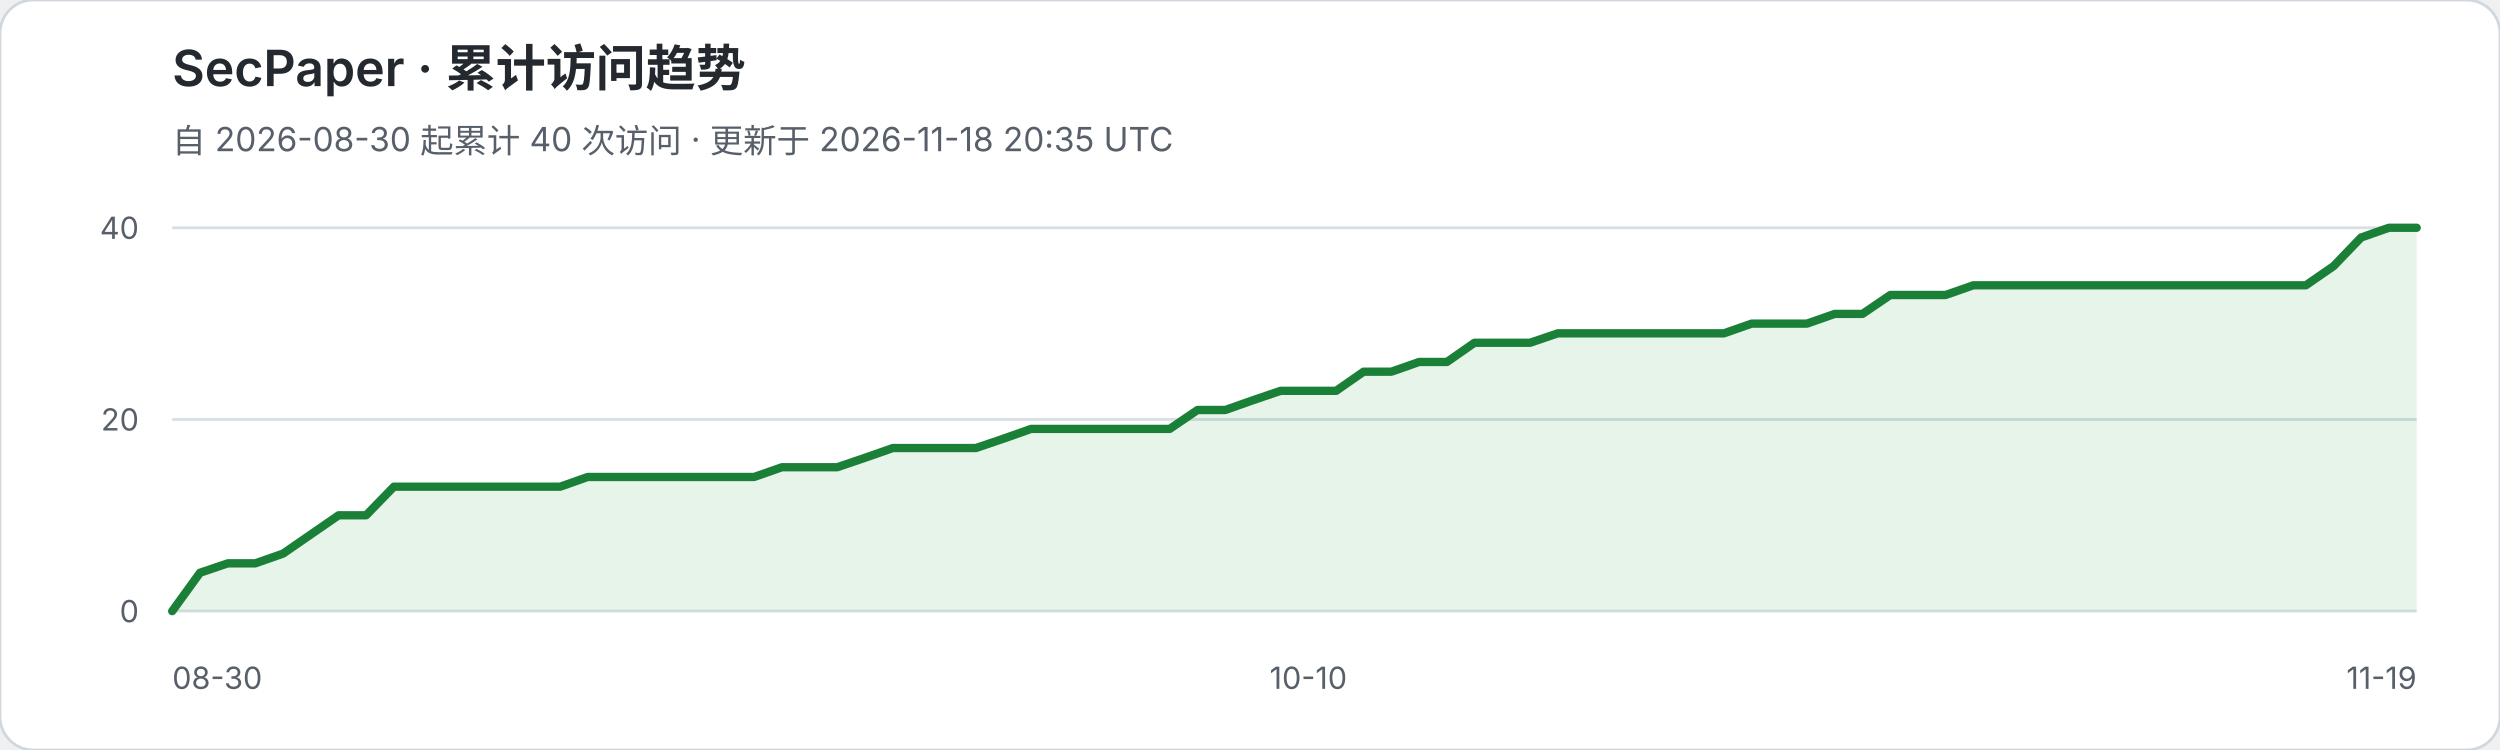
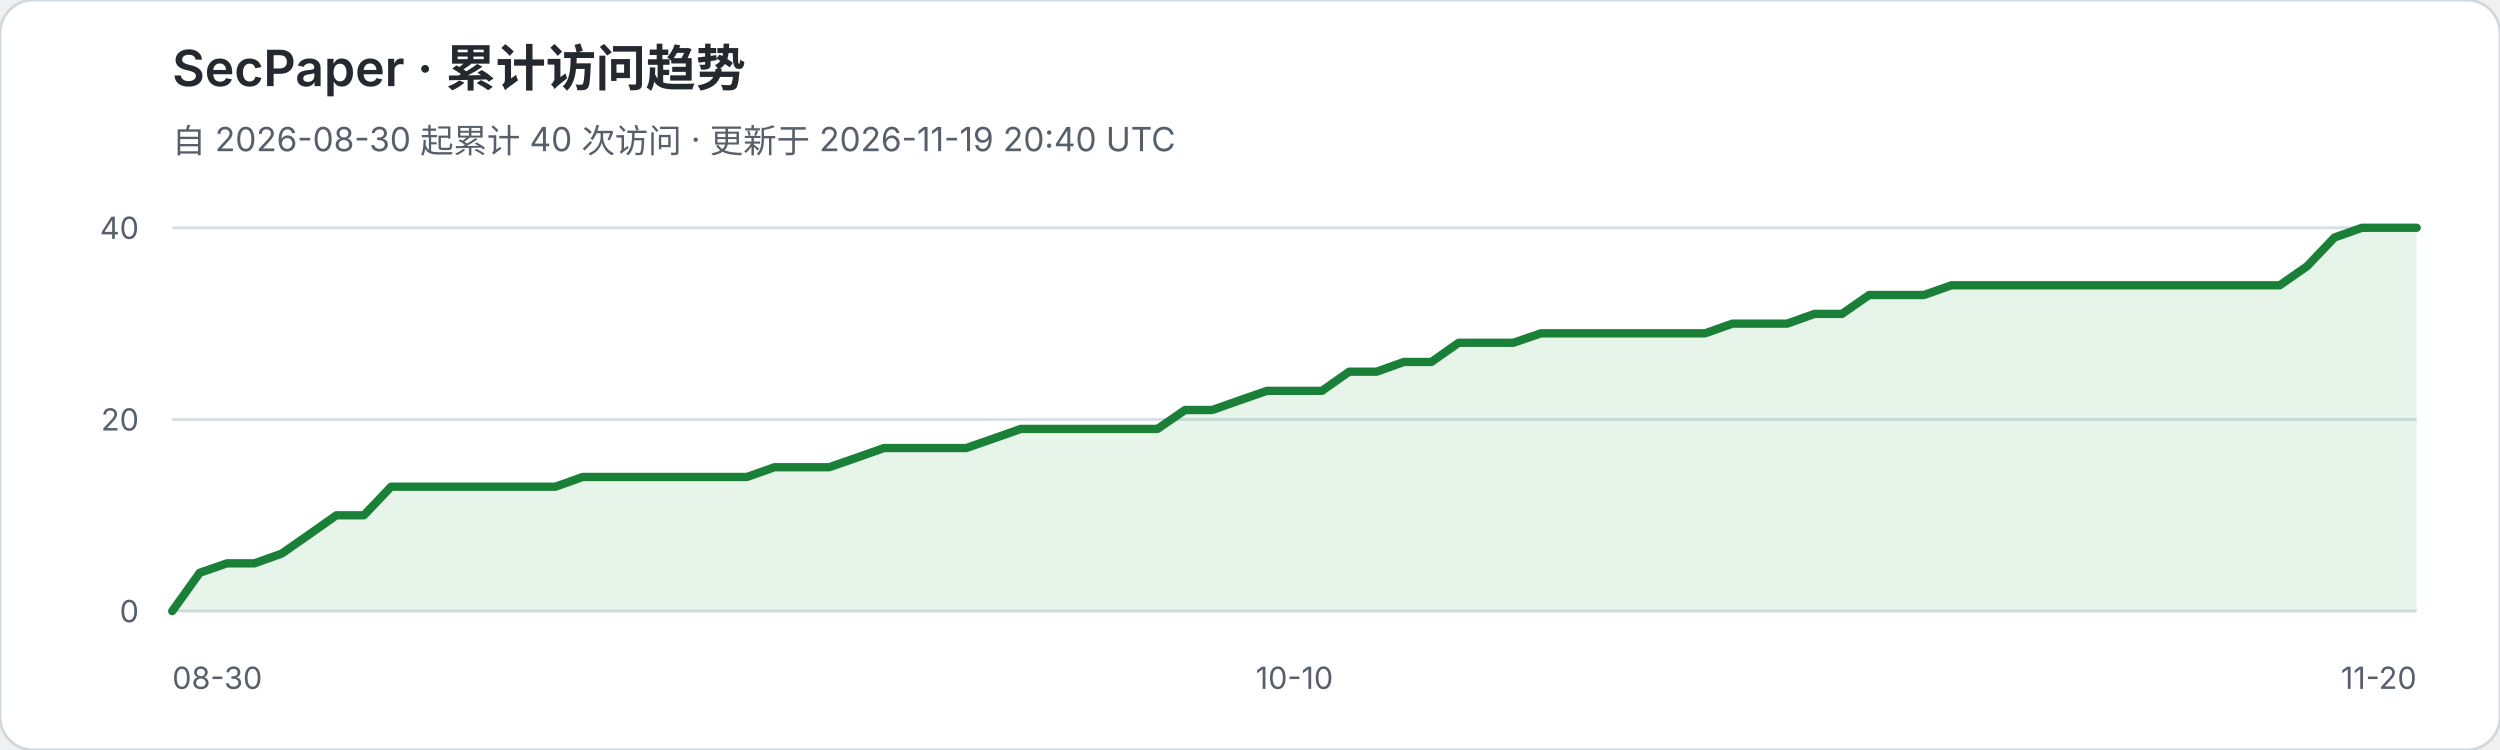
<svg xmlns="http://www.w3.org/2000/svg" width="900" height="270" viewBox="0 0 900 270" role="img" aria-labelledby="title desc">
  <rect width="900" height="270" rx="12" fill="#ffffff" stroke="#d0d7de" />
  <text x="62" y="31" fill="#24292f" font-family="-apple-system,BlinkMacSystemFont,Segoe UI,sans-serif" font-size="18" font-weight="600">SecPaper · 累计访问趋势</text>
-   <text x="62" y="55" fill="#57606a" font-family="-apple-system,BlinkMacSystemFont,Segoe UI,sans-serif" font-size="12">自 2026-08-30 起累计 40 次访问 · 更新于 2026-11-18 20:35 UTC</text>
+   <text x="62" y="55" fill="#57606a" font-family="-apple-system,BlinkMacSystemFont,Segoe UI,sans-serif" font-size="12">自 2026-08-30 起累计 40 次访问 · 更新于 2026-11-19 20:40 UTC</text>
  <g font-family="-apple-system,BlinkMacSystemFont,Segoe UI,sans-serif">
    <line x1="62" y1="82.0" x2="870" y2="82.0" stroke="#d8dee4" stroke-width="1" />
    <text x="50" y="86.0" text-anchor="end" fill="#57606a" font-size="11">40</text>
    <line x1="62" y1="151.0" x2="870" y2="151.0" stroke="#d8dee4" stroke-width="1" />
    <text x="50" y="155.0" text-anchor="end" fill="#57606a" font-size="11">20</text>
    <line x1="62" y1="220.0" x2="870" y2="220.0" stroke="#d8dee4" stroke-width="1" />
    <text x="50" y="224.0" text-anchor="end" fill="#57606a" font-size="11">0</text>
  </g>
-   <polygon points="62,220 62.0,220.0 72.0,206.2 82.0,202.8 91.9,202.8 101.9,199.3 111.9,192.4 121.9,185.5 131.8,185.5 141.8,175.2 151.8,175.2 161.8,175.2 171.7,175.2 181.7,175.2 191.7,175.2 201.7,175.2 211.6,171.7 221.6,171.7 231.6,171.7 241.6,171.7 251.5,171.7 261.5,171.7 271.5,171.7 281.5,168.2 291.4,168.2 301.4,168.2 311.4,164.8 321.4,161.3 331.3,161.3 341.3,161.3 351.3,161.3 361.3,157.9 371.2,154.4 381.2,154.4 391.2,154.4 401.2,154.4 411.1,154.4 421.1,154.4 431.1,147.6 441.1,147.6 451.0,144.1 461.0,140.7 471.0,140.7 481.0,140.7 490.9,133.8 500.9,133.8 510.9,130.3 520.9,130.3 530.8,123.4 540.8,123.4 550.8,123.4 560.8,120.0 570.7,120.0 580.7,120.0 590.7,120.0 600.7,120.0 610.6,120.0 620.6,120.0 630.6,116.5 640.6,116.5 650.5,116.5 660.5,113.0 670.5,113.0 680.5,106.2 690.4,106.2 700.4,106.2 710.4,102.7 720.4,102.7 730.3,102.7 740.3,102.7 750.3,102.7 760.3,102.7 770.2,102.7 780.2,102.7 790.2,102.7 800.2,102.7 810.1,102.7 820.1,102.7 830.1,102.7 840.1,95.8 850.0,85.5 860.0,82.0 870.0,82.0 870,220" fill="#2da44e" fill-opacity="0.12" />
-   <polyline points="62.0,220.0 72.0,206.2 82.0,202.8 91.9,202.8 101.9,199.3 111.9,192.4 121.9,185.5 131.8,185.5 141.8,175.2 151.8,175.2 161.8,175.2 171.7,175.2 181.7,175.2 191.7,175.2 201.7,175.2 211.6,171.7 221.6,171.7 231.6,171.7 241.6,171.7 251.5,171.7 261.5,171.7 271.5,171.7 281.5,168.2 291.4,168.2 301.4,168.2 311.4,164.8 321.4,161.3 331.3,161.3 341.3,161.3 351.3,161.3 361.3,157.9 371.2,154.4 381.2,154.4 391.2,154.4 401.2,154.4 411.1,154.4 421.1,154.4 431.1,147.6 441.1,147.6 451.0,144.1 461.0,140.7 471.0,140.7 481.0,140.7 490.9,133.8 500.9,133.8 510.9,130.3 520.9,130.3 530.8,123.4 540.8,123.4 550.8,123.4 560.8,120.0 570.7,120.0 580.7,120.0 590.7,120.0 600.7,120.0 610.6,120.0 620.6,120.0 630.6,116.5 640.6,116.5 650.5,116.5 660.5,113.0 670.5,113.0 680.5,106.2 690.4,106.2 700.4,106.2 710.4,102.7 720.4,102.7 730.3,102.7 740.3,102.7 750.3,102.7 760.3,102.7 770.2,102.7 780.2,102.7 790.2,102.7 800.2,102.7 810.1,102.7 820.1,102.7 830.1,102.7 840.1,95.8 850.0,85.5 860.0,82.0 870.0,82.0" fill="none" stroke="#1a7f37" stroke-width="3" stroke-linejoin="round" stroke-linecap="round" />
+   <polygon points="62,220 62.0,220.0 71.9,206.2 81.7,202.8 91.6,202.8 101.4,199.3 111.3,192.4 121.1,185.5 131.0,185.5 140.8,175.2 150.7,175.2 160.5,175.2 170.4,175.2 180.2,175.2 190.1,175.2 200.0,175.2 209.8,171.7 219.7,171.7 229.5,171.7 239.4,171.7 249.2,171.7 259.1,171.7 268.9,171.7 278.8,168.2 288.6,168.2 298.5,168.2 308.3,164.8 318.2,161.3 328.0,161.3 337.9,161.3 347.8,161.3 357.6,157.9 367.5,154.4 377.3,154.4 387.2,154.4 397.0,154.4 406.9,154.4 416.7,154.4 426.6,147.6 436.4,147.6 446.3,144.1 456.1,140.7 466.0,140.7 475.9,140.7 485.7,133.8 495.6,133.8 505.4,130.3 515.3,130.3 525.1,123.4 535.0,123.4 544.8,123.4 554.7,120.0 564.5,120.0 574.4,120.0 584.2,120.0 594.1,120.0 604.0,120.0 613.8,120.0 623.7,116.5 633.5,116.5 643.4,116.5 653.2,113.0 663.1,113.0 672.9,106.2 682.8,106.2 692.6,106.2 702.5,102.7 712.3,102.7 722.2,102.7 732.0,102.7 741.9,102.7 751.8,102.7 761.6,102.7 771.5,102.7 781.3,102.7 791.2,102.7 801.0,102.7 810.9,102.7 820.7,102.7 830.6,95.8 840.4,85.5 850.3,82.0 860.1,82.0 870.0,82.0 870,220" fill="#2da44e" fill-opacity="0.12" />
+   <polyline points="62.0,220.0 71.9,206.2 81.7,202.8 91.6,202.8 101.4,199.3 111.3,192.4 121.1,185.5 131.0,185.5 140.8,175.2 150.7,175.2 160.5,175.2 170.4,175.2 180.2,175.2 190.1,175.2 200.0,175.2 209.8,171.7 219.7,171.7 229.5,171.7 239.4,171.7 249.2,171.7 259.1,171.7 268.9,171.7 278.8,168.2 288.6,168.2 298.5,168.2 308.3,164.8 318.2,161.3 328.0,161.3 337.9,161.3 347.8,161.3 357.6,157.9 367.5,154.4 377.3,154.4 387.2,154.4 397.0,154.4 406.9,154.4 416.7,154.4 426.6,147.6 436.4,147.6 446.3,144.1 456.1,140.7 466.0,140.7 475.9,140.7 485.7,133.8 495.6,133.8 505.4,130.3 515.3,130.3 525.1,123.4 535.0,123.4 544.8,123.4 554.7,120.0 564.5,120.0 574.4,120.0 584.2,120.0 594.1,120.0 604.0,120.0 613.8,120.0 623.7,116.5 633.5,116.5 643.4,116.5 653.2,113.0 663.1,113.0 672.9,106.2 682.8,106.2 692.6,106.2 702.5,102.7 712.3,102.7 722.2,102.7 732.0,102.7 741.9,102.7 751.8,102.7 761.6,102.7 771.5,102.7 781.3,102.7 791.2,102.7 801.0,102.7 810.9,102.7 820.7,102.7 830.6,95.8 840.4,85.5 850.3,82.0 860.1,82.0 870.0,82.0" fill="none" stroke="#1a7f37" stroke-width="3" stroke-linejoin="round" stroke-linecap="round" />
  <text x="62" y="248" fill="#57606a" font-family="-apple-system,BlinkMacSystemFont,Segoe UI,sans-serif" font-size="11">08-30</text>
-   <text x="471.0" y="248" text-anchor="middle" fill="#57606a" font-family="-apple-system,BlinkMacSystemFont,Segoe UI,sans-serif" font-size="11">10-10</text>
-   <text x="870" y="248" text-anchor="end" fill="#57606a" font-family="-apple-system,BlinkMacSystemFont,Segoe UI,sans-serif" font-size="11">11-19</text>
+   <text x="466.0" y="248" text-anchor="middle" fill="#57606a" font-family="-apple-system,BlinkMacSystemFont,Segoe UI,sans-serif" font-size="11">10-10</text>
+   <text x="870" y="248" text-anchor="end" fill="#57606a" font-family="-apple-system,BlinkMacSystemFont,Segoe UI,sans-serif" font-size="11">11-20</text>
</svg>
